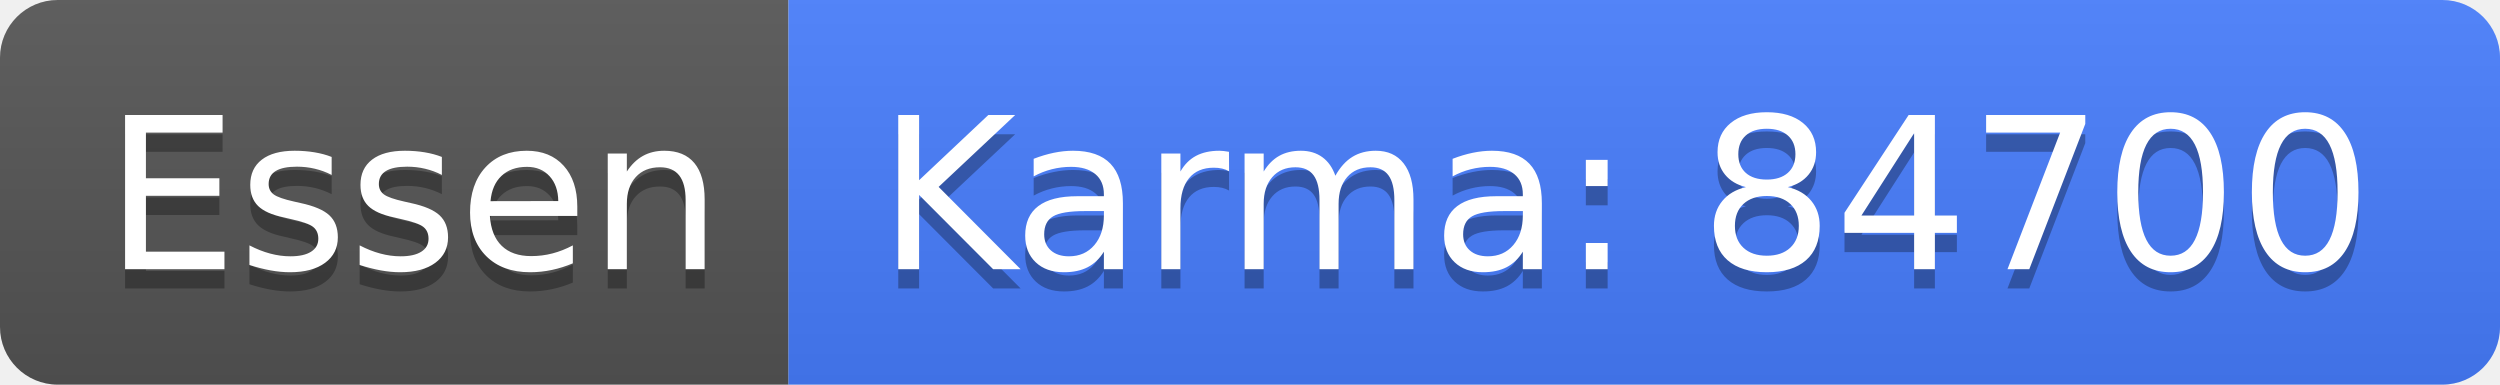
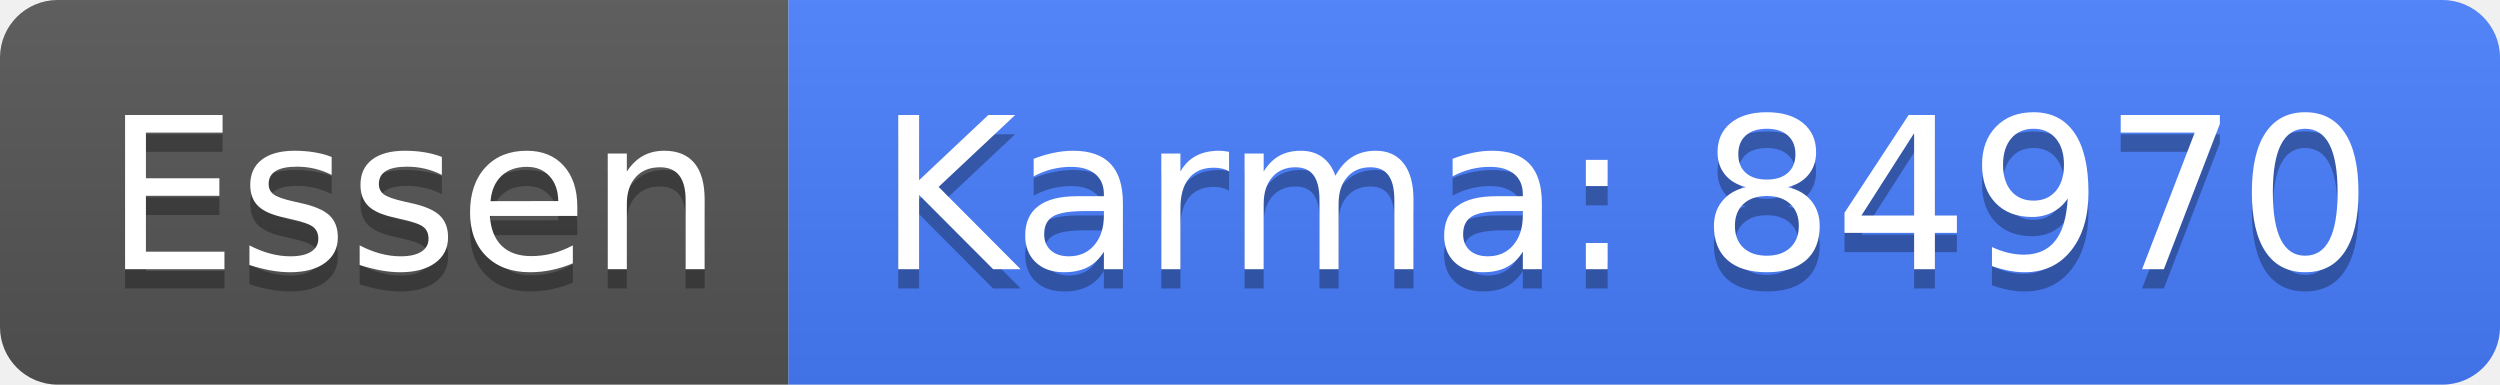
<svg xmlns="http://www.w3.org/2000/svg" width="130" height="20">
  <linearGradient id="b" x2="0" y2="100%">
    <stop offset="0" stop-color="#bbb" stop-opacity=".1" />
    <stop offset="1" stop-opacity=".1" />
  </linearGradient>
  <clipPath id="a">
    <rect width="130" height="20" rx="3" fill="#fff" />
  </clipPath>
  <g clip-path="url(#a)">
    <path fill="#555" d="M0 0h41v20H0z" />
    <path fill="#477eff" d="M41 0h89v20H41z" />
    <path fill="url(#b)" d="M0 0h130v20H0z" />
  </g>
  <g fill="#fff" text-anchor="middle" font-family="DejaVu Sans,Verdana,Geneva,sans-serif" font-size="110">
    <text x="215" y="150" fill="#010101" fill-opacity=".3" transform="scale(.1)" textLength="310">Essen</text>
    <text x="215" y="140" transform="scale(.1)" textLength="310">Essen</text>
-     <text x="845" y="150" fill="#010101" fill-opacity=".3" transform="scale(.1)" textLength="790">Karma: 84700</text>
-     <text x="845" y="140" transform="scale(.1)" textLength="790">Karma: 84700</text>
+     <text x="845" y="150" fill="#010101" fill-opacity=".3" transform="scale(.1)" textLength="790">Karma: 84970</text>
+     <text x="845" y="140" transform="scale(.1)" textLength="790">Karma: 84970</text>
  </g>
</svg>
